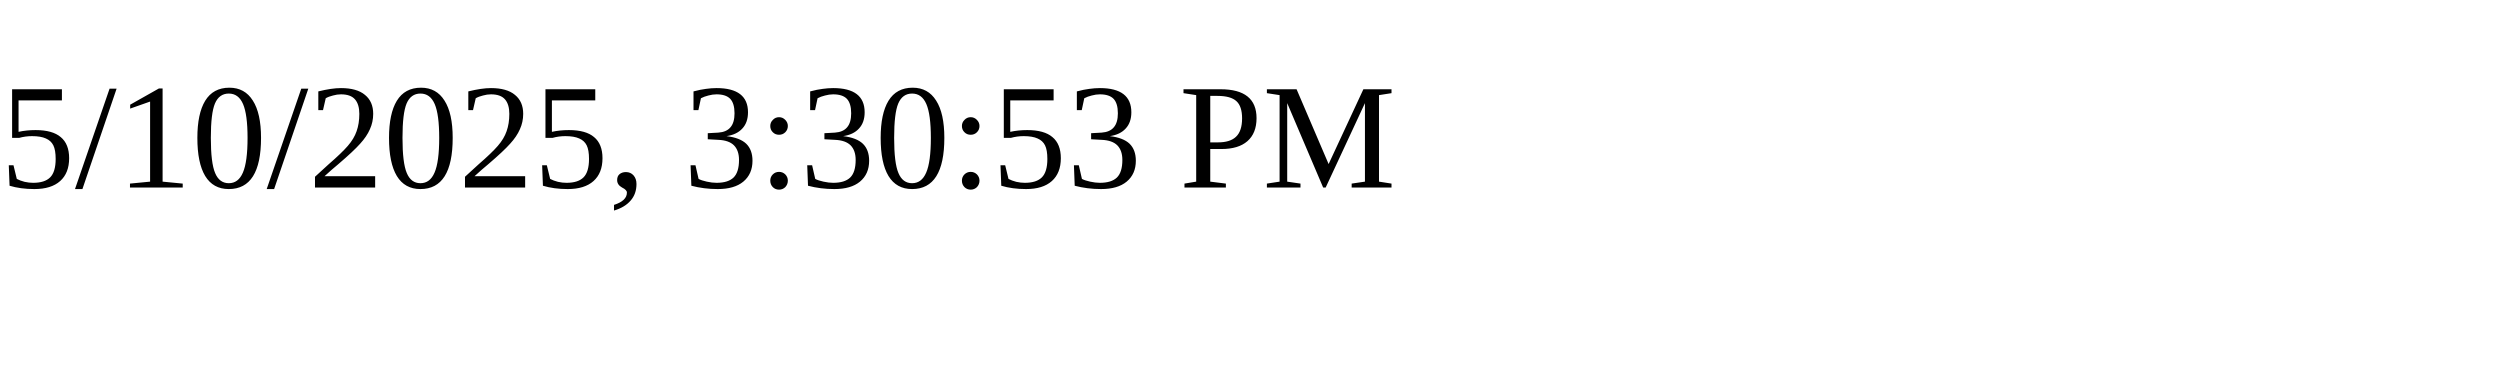
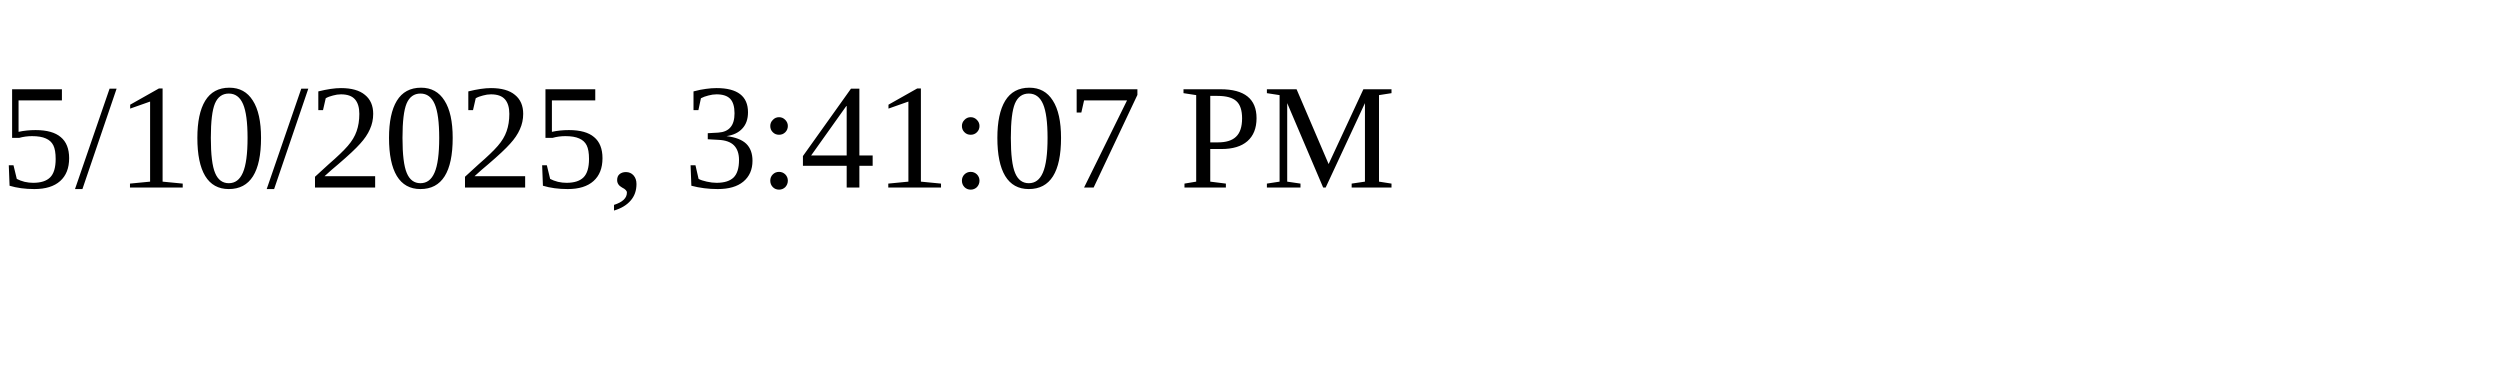
<svg xmlns="http://www.w3.org/2000/svg" height="30" width="200">
-   <text x="0" y="15">5/10/2025, 3:30:53 PM</text>
+   <text x="0" y="15">5/10/2025, 3:41:07 PM</text>
</svg>
